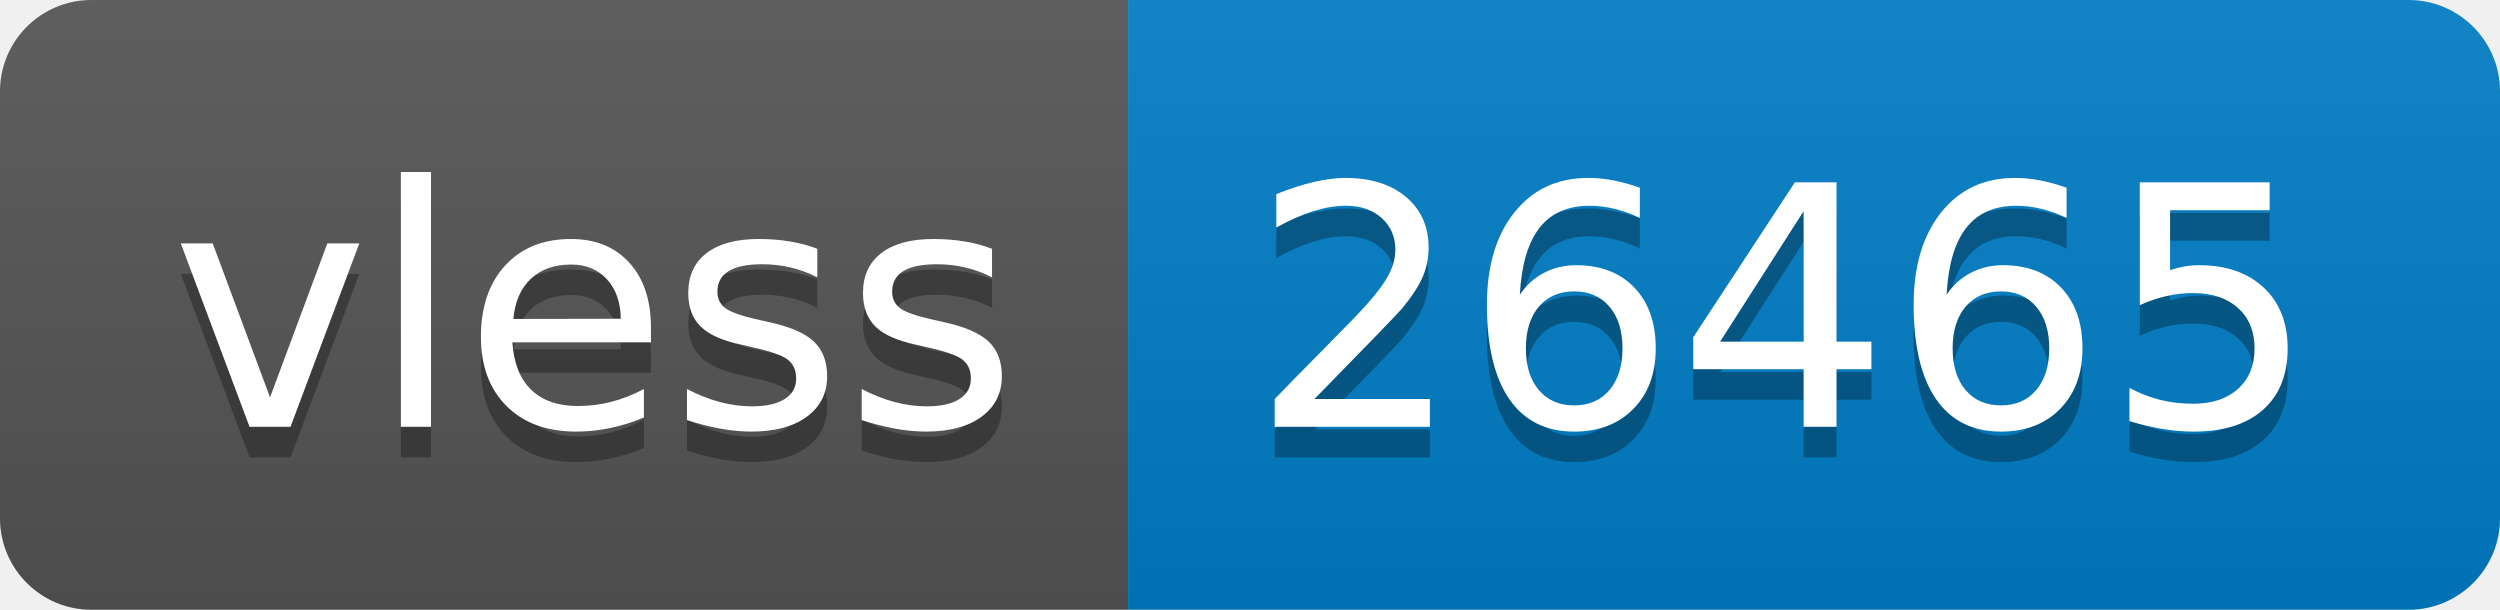
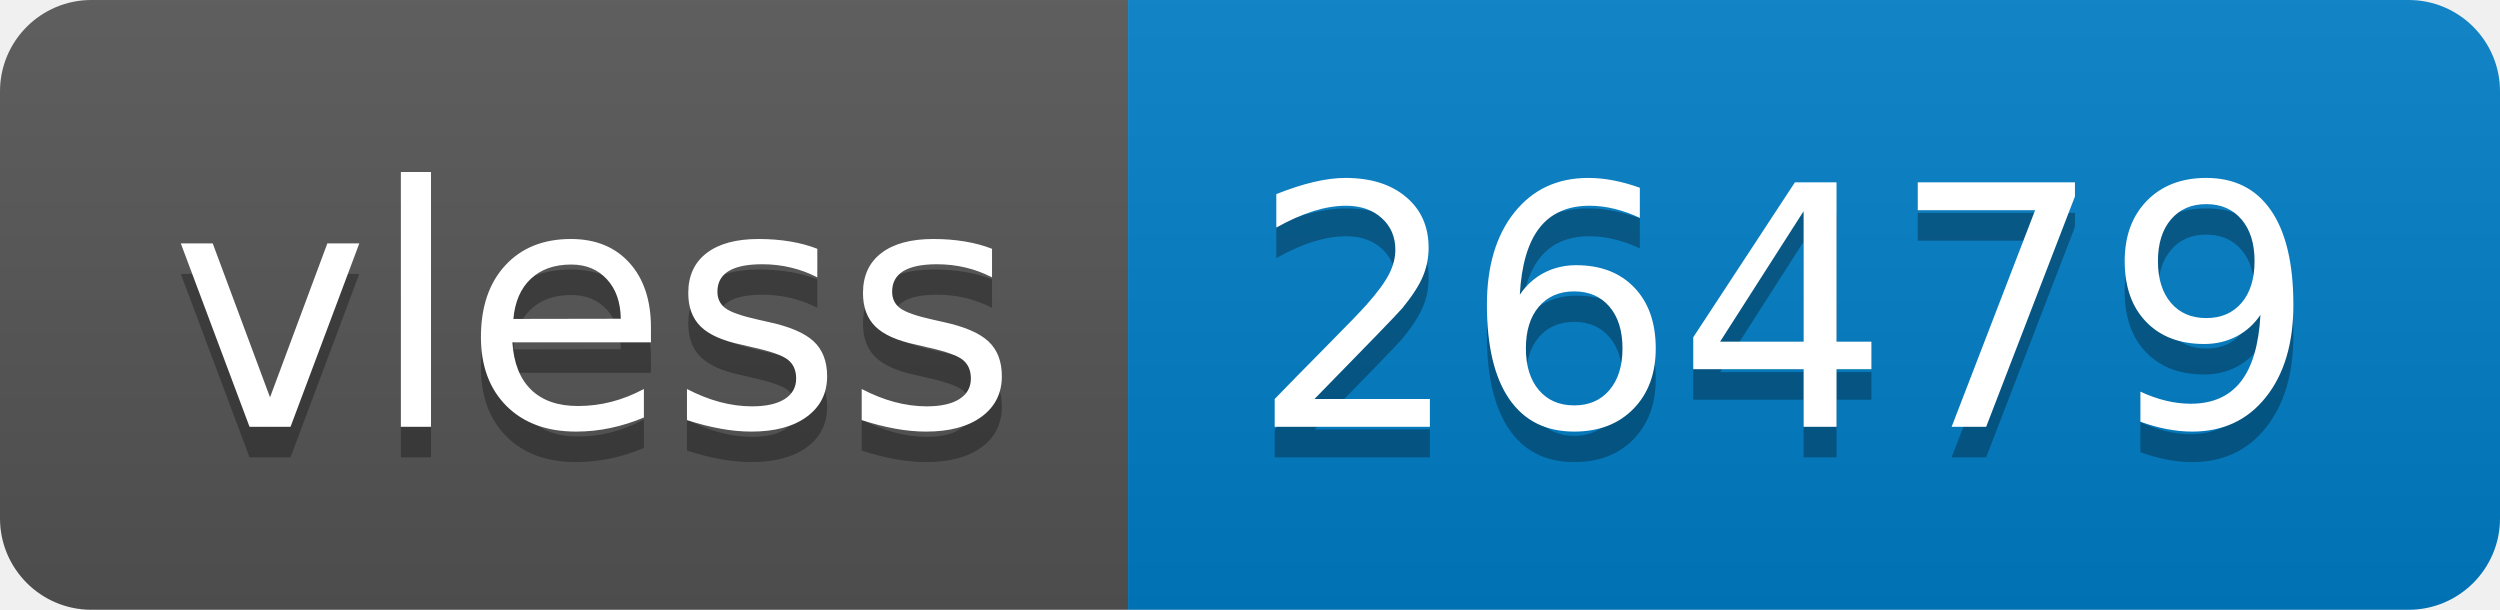
- <svg xmlns="http://www.w3.org/2000/svg" width="82" height="20" role="img" aria-label="vless: 26465">
+ <svg xmlns="http://www.w3.org/2000/svg" width="82" height="20" role="img" aria-label="vless: 26479">
  <linearGradient id="s" x2="0" y2="100%">
    <stop offset="0" stop-color="#bbb" stop-opacity=".1" />
    <stop offset="1" stop-opacity=".1" />
  </linearGradient>
  <clipPath id="r">
    <rect width="82" height="20" rx="3" fill="#fff" />
  </clipPath>
  <g clip-path="url(#r)">
    <rect width="37" height="20" fill="#555" />
    <rect x="37" width="45" height="20" fill="#007ec6" />
    <rect width="82" height="20" fill="url(#s)" />
  </g>
  <g fill="#fff" text-anchor="middle" font-family="Verdana,Geneva,DejaVu Sans,sans-serif" text-rendering="geometricPrecision" font-size="110">
    <text aria-hidden="true" x="195" y="150" fill="#010101" fill-opacity=".3" transform="scale(.1)" textLength="270">vless</text>
    <text x="195" y="140" transform="scale(.1)" fill="#fff" textLength="270">vless</text>
-     <text aria-hidden="true" x="585" y="150" fill="#010101" fill-opacity=".3" transform="scale(.1)" textLength="350">26465</text>
-     <text x="585" y="140" transform="scale(.1)" fill="#fff" textLength="350">26465</text>
+     <text aria-hidden="true" x="585" y="150" fill="#010101" fill-opacity=".3" transform="scale(.1)" textLength="350">26479</text>
+     <text x="585" y="140" transform="scale(.1)" fill="#fff" textLength="350">26479</text>
  </g>
</svg>
